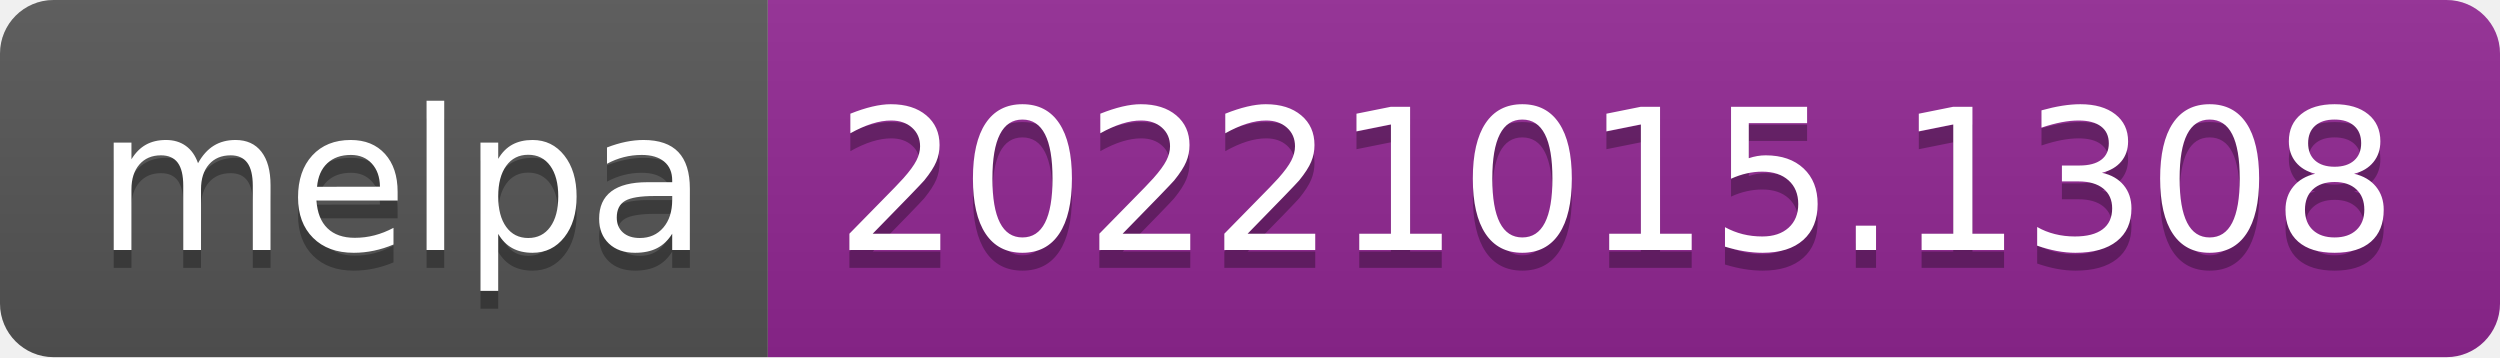
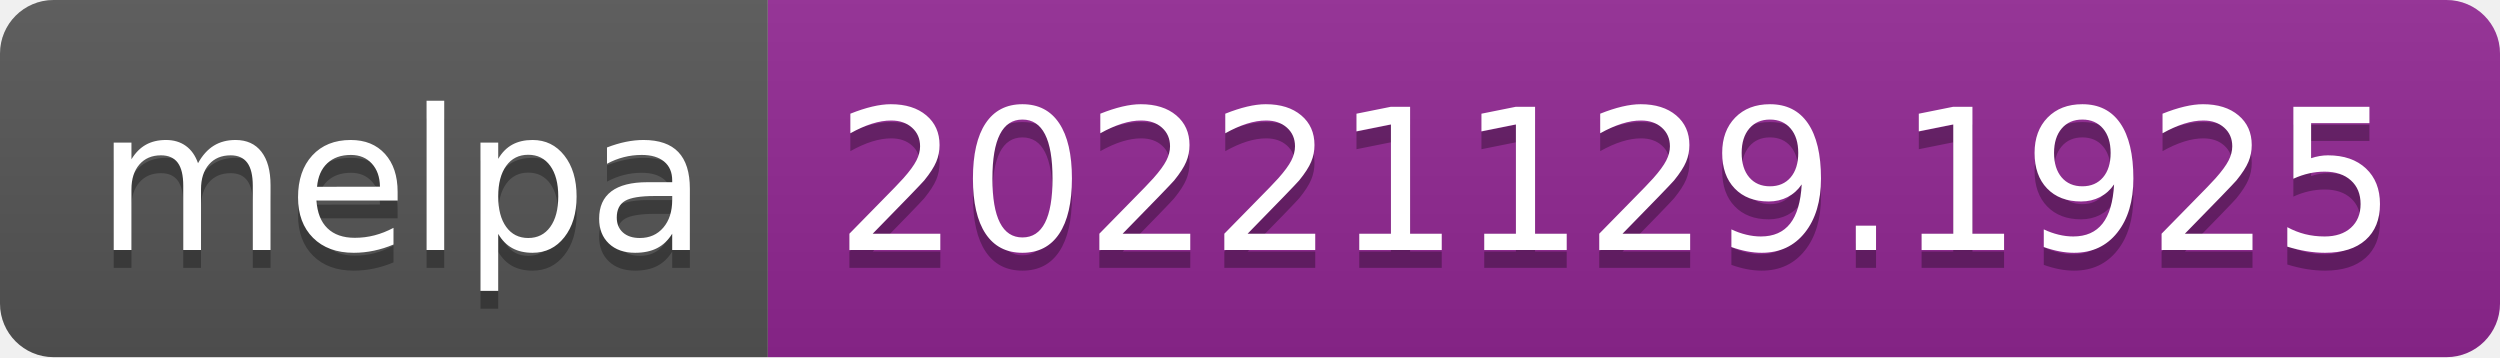
- <svg xmlns="http://www.w3.org/2000/svg" width="140" height="20" role="img" aria-label="melpa: 20221015.1308">
+ <svg xmlns="http://www.w3.org/2000/svg" width="140" height="20" role="img" aria-label="melpa: 20221129.1925">
  <linearGradient id="s" x2="0" y2="100%">
    <stop offset="0" stop-color="#bbb" stop-opacity=".1" />
    <stop offset="1" stop-opacity=".1" />
  </linearGradient>
  <clipPath id="r">
    <rect width="140" height="20" rx="3" fill="#fff" />
  </clipPath>
  <g clip-path="url(#r)">
    <rect width="43" height="20" fill="#555" />
    <rect x="43" width="97" height="20" fill="#922793" />
    <rect width="140" height="20" fill="url(#s)" />
  </g>
  <g fill="#fff" text-anchor="middle" font-family="Verdana,Geneva,DejaVu Sans,sans-serif" text-rendering="geometricPrecision" font-size="110">
    <text aria-hidden="true" x="225" y="150" fill="#010101" fill-opacity=".3" transform="scale(.1)" textLength="330">melpa</text>
    <text x="225" y="140" transform="scale(.1)" fill="#fff" textLength="330">melpa</text>
-     <text aria-hidden="true" x="905" y="150" fill="#010101" fill-opacity=".3" transform="scale(.1)" textLength="870">20221015.1308</text>
-     <text x="905" y="140" transform="scale(.1)" fill="#fff" textLength="870">20221015.1308</text>
+     <text aria-hidden="true" x="905" y="150" fill="#010101" fill-opacity=".3" transform="scale(.1)" textLength="870">20221129.1925</text>
+     <text x="905" y="140" transform="scale(.1)" fill="#fff" textLength="870">20221129.1925</text>
  </g>
</svg>
